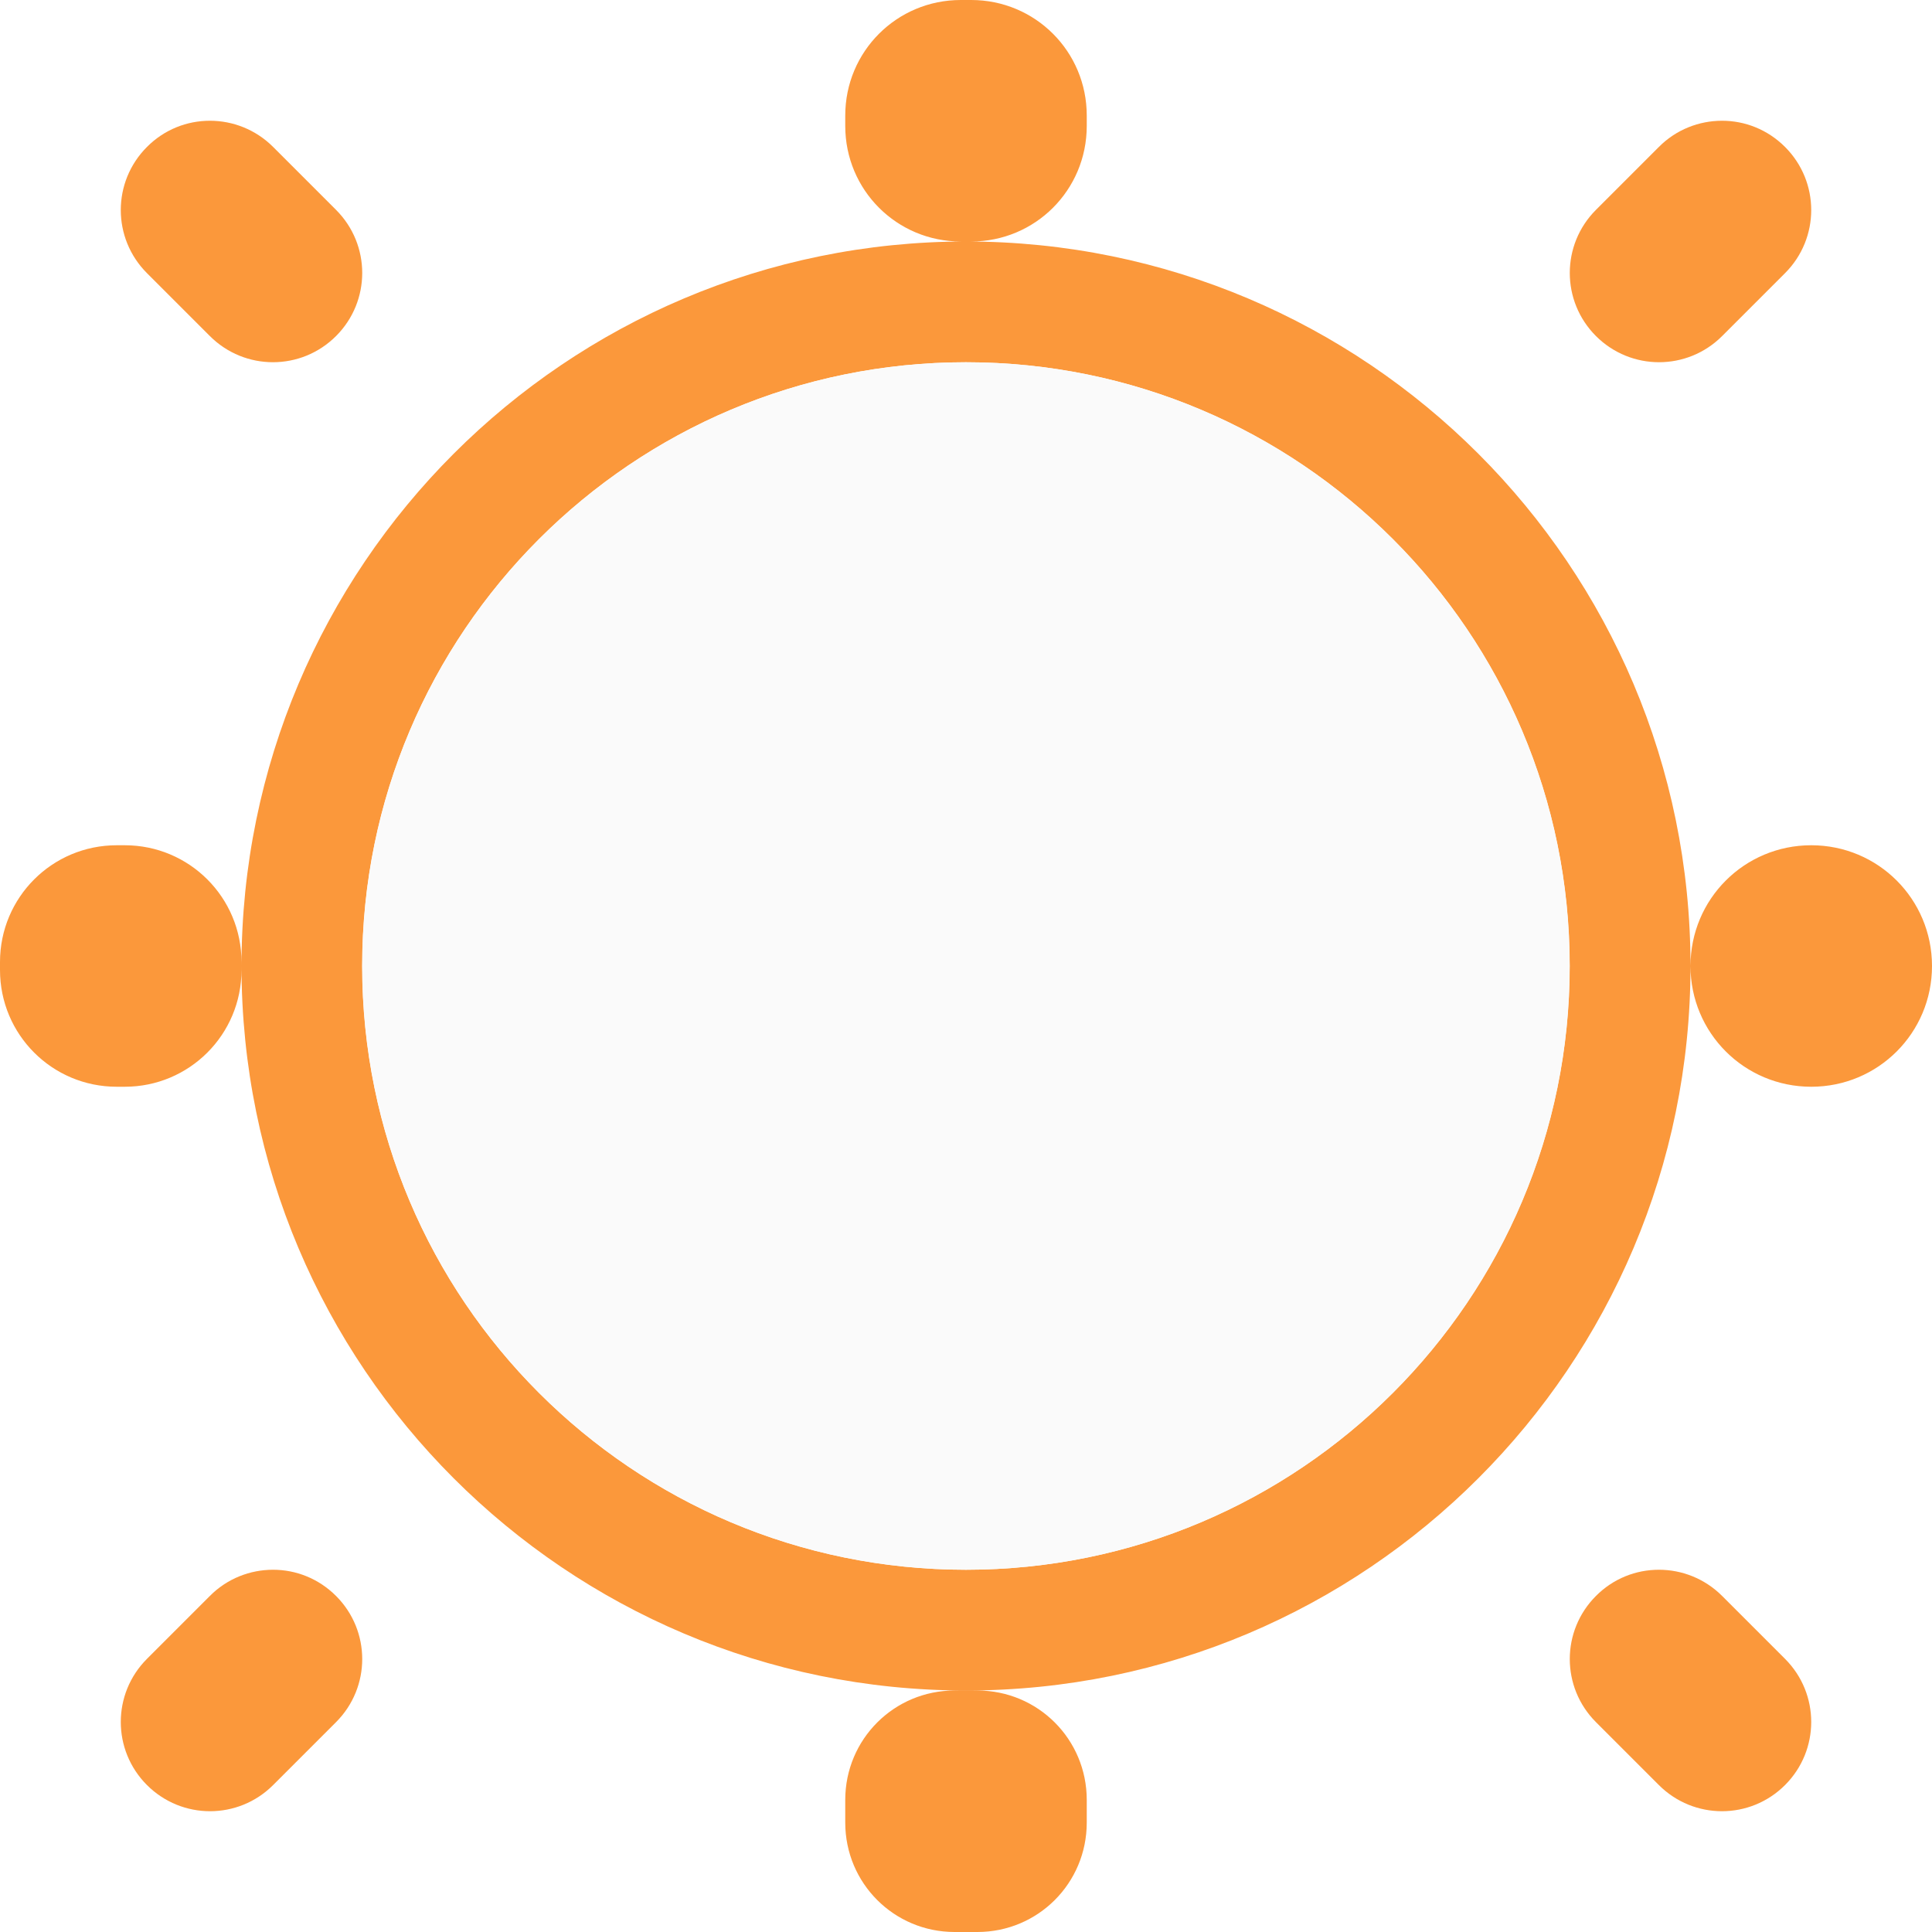
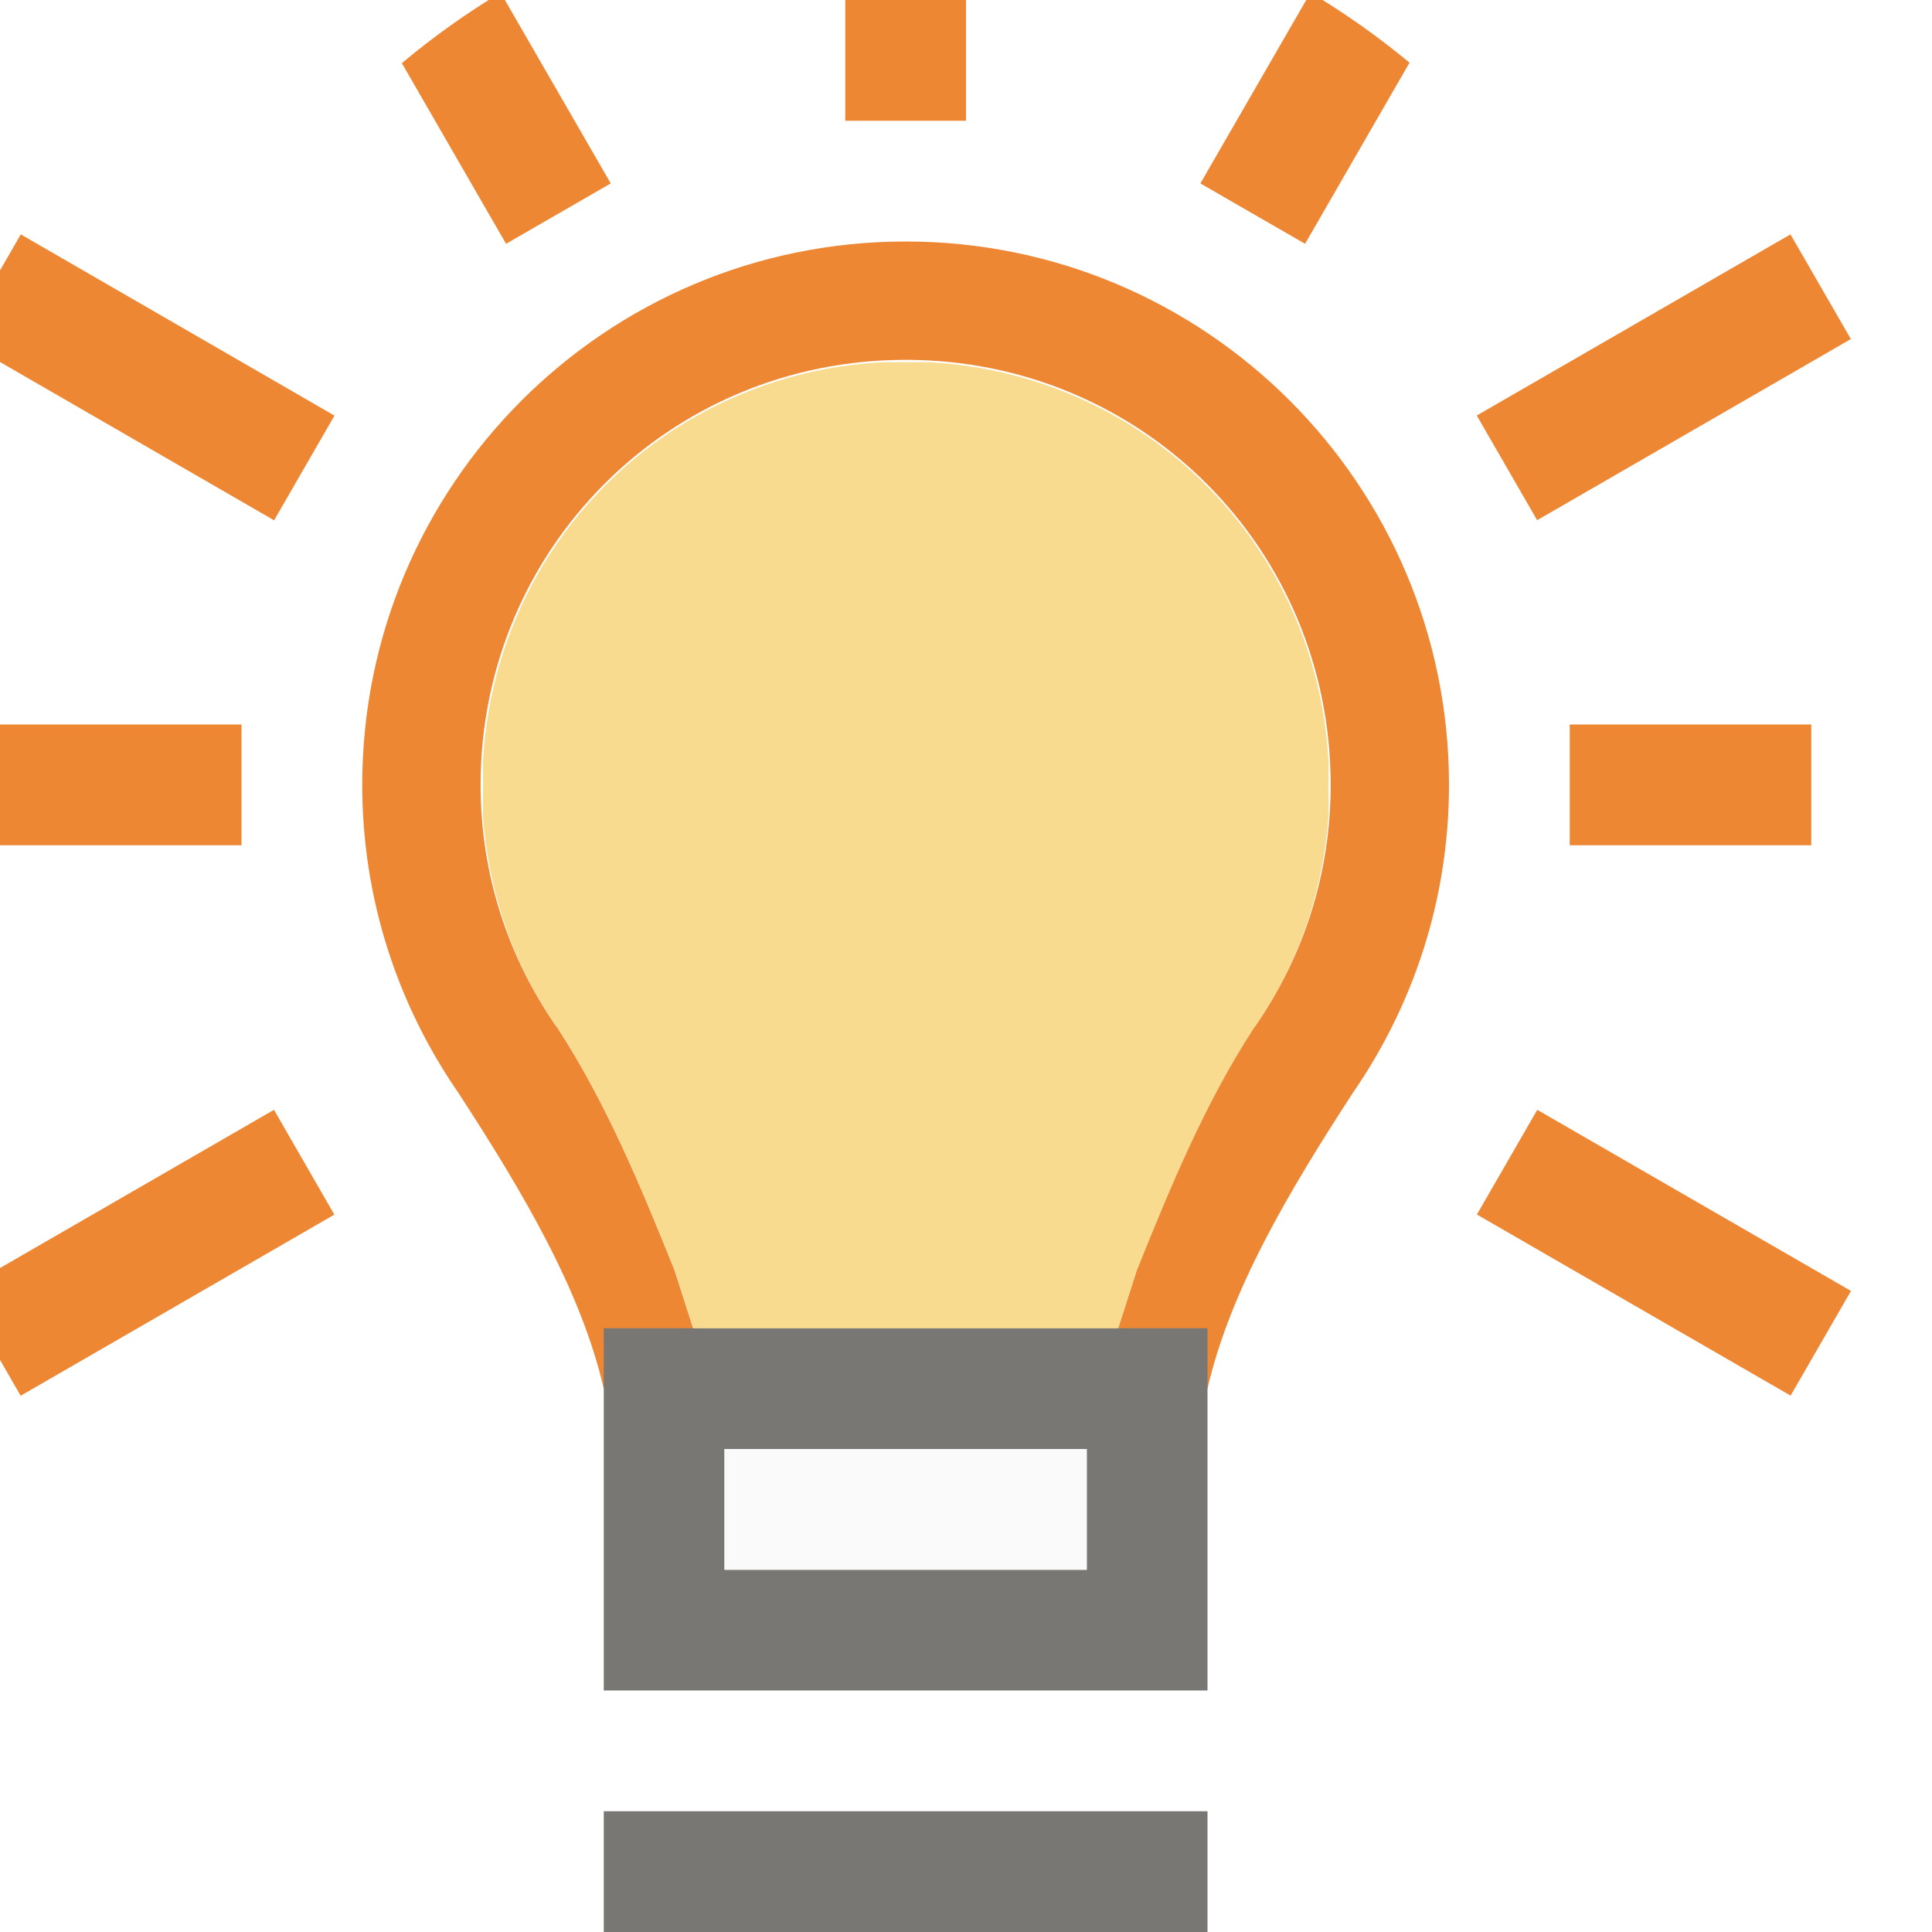
- <svg xmlns="http://www.w3.org/2000/svg" viewBox="0 0 16 16">/&amp;gt;<path d="m7.957 0c-.531 0-.957.427-.957.957v.086c0 .531.427.957.957.957h.043.043c.531 0 .957-.427.957-.957v-.086c0-.531-.427-.957-.957-.957zm.043 2a6 6 0 0 0 -6 6 6 6 0 0 0 6 6 6 6 0 0 0 6-6 6 6 0 0 0 -6-6zm6 6c0 .554.446 1 1 1s1-.446 1-1-.446-1-1-1-1 .446-1 1zm-6 6h-.094c-.502 0-.906.404-.906.906v.188c0 .502.404.906.906.906h.188c.502 0 .906-.404.906-.906v-.188c0-.502-.404-.906-.906-.906zm-6-6v-.033c0-.535-.432-.967-.967-.967h-.066c-.535 0-.967.432-.967.967v.066c0 .535.432.967.967.967h.066c.535 0 .967-.432.967-.967zm-.262-7c-.189 0-.377.072-.521.217-.289.289-.289.756 0 1.045l.521.521c.289.289.756.289 1.045 0s.289-.756 0-1.045l-.521-.521c-.145-.145-.335-.217-.523-.217zm12.523 0c-.189 0-.379.072-.523.217l-.521.521c-.289.289-.289.756 0 1.045.289.289.756.289 1.045 0l.521-.521c.289-.289.289-.756 0-1.045-.145-.145-.333-.217-.521-.217zm-6.262 2a5 5 0 0 1 5 5 5 5 0 0 1 -5 5 5 5 0 0 1 -5-5 5 5 0 0 1 5-5zm-5.738 10c-.189 0-.379.072-.523.217l-.521.521c-.289.289-.289.756 0 1.045.289.289.756.289 1.045 0l.521-.521c.289-.289.289-.756 0-1.045-.145-.145-.333-.217-.521-.217zm11.477 0c-.189 0-.377.072-.521.217-.289.289-.289.756 0 1.045l.521.521c.289.289.756.289 1.045 0 .289-.289.289-.756 0-1.045l-.521-.521c-.145-.145-.335-.217-.523-.217z" fill="#fb983b" />
-   <circle cx="8" cy="8" fill="#fafafa" r="5" />
+ <svg xmlns="http://www.w3.org/2000/svg" height="16" viewBox="0 0 16 16" width="16">/&amp;amp;gt;<path d="m7.5 2c-2.485 0-4.5 2.015-4.5 4.5 0 .947.295 1.824.795 2.549.54.829 1.02 1.646 1.205 2.451h5c.185-.805.665-1.622 1.205-2.451.5-.725.795-1.601.795-2.549 0-2.485-2.015-4.5-4.5-4.5zm0 .98c1.956 0 3.52 1.564 3.52 3.52 0 .744-.228 1.423-.621 1.992a.98.98 0 0 0 -.016.021c-.403.618-.69 1.312-.969 2.006l-.154.48h-.26-3-.26l-.154-.48c-.279-.694-.566-1.387-.969-2.006a.98.98 0 0 0 -.016-.021c-.393-.57-.621-1.248-.621-1.992-0-1.956 1.564-3.52 3.52-3.52z" fill="#ed8733" />
+   <path d="m5 11v3h5v-3zm1 1h3v1h-3z" fill="#797774" />
+   <path d="m5 15h5v1h-5z" fill="#797774" />
+   <path d="m7 0v1h1v-1zm-7 6v1h2v-1zm13 0v1h2v-1z" fill="#ed8733" />
+   <path d="m7.303 3c-1.794.099-3.203 1.509-3.303 3.303v.457c.047.641.256 1.231.602 1.732.005.007.011.014.016.021.403.618.69 1.312.969 2.006l.154.48h3.52l.154-.48c.279-.694.566-1.387.969-2.006.005-.007.01-.014.016-.021.346-.502.554-1.091.602-1.732v-.457c-.099-1.794-1.509-3.203-3.303-3.303z" fill="#f8db8f" />
+   <path d="m6 12h3v1h-3z" fill="#fafafa" />
+   <g fill="#ed8733">
+     <path d="m4.146-.061a6.5 6.5 0 0 0 -.818.584l.863 1.496.867-.5zm6.707 0-.912 1.58.867.5.865-1.5a6.5 6.5 0 0 0 -.82-.58z" />
+     <path d="m14.828 1.941-2.598 1.5.5.867 2.598-1.5zm-12.559 7.25-2.27 1.311v.758l.172.299 2.598-1.5z" />
+     <path d="m.172 1.941-.172.299v.758l2.27 1.311.5-.867zm12.559 7.25-.5.867 2.598 1.5.5-.867z" />
+   </g>
</svg>
